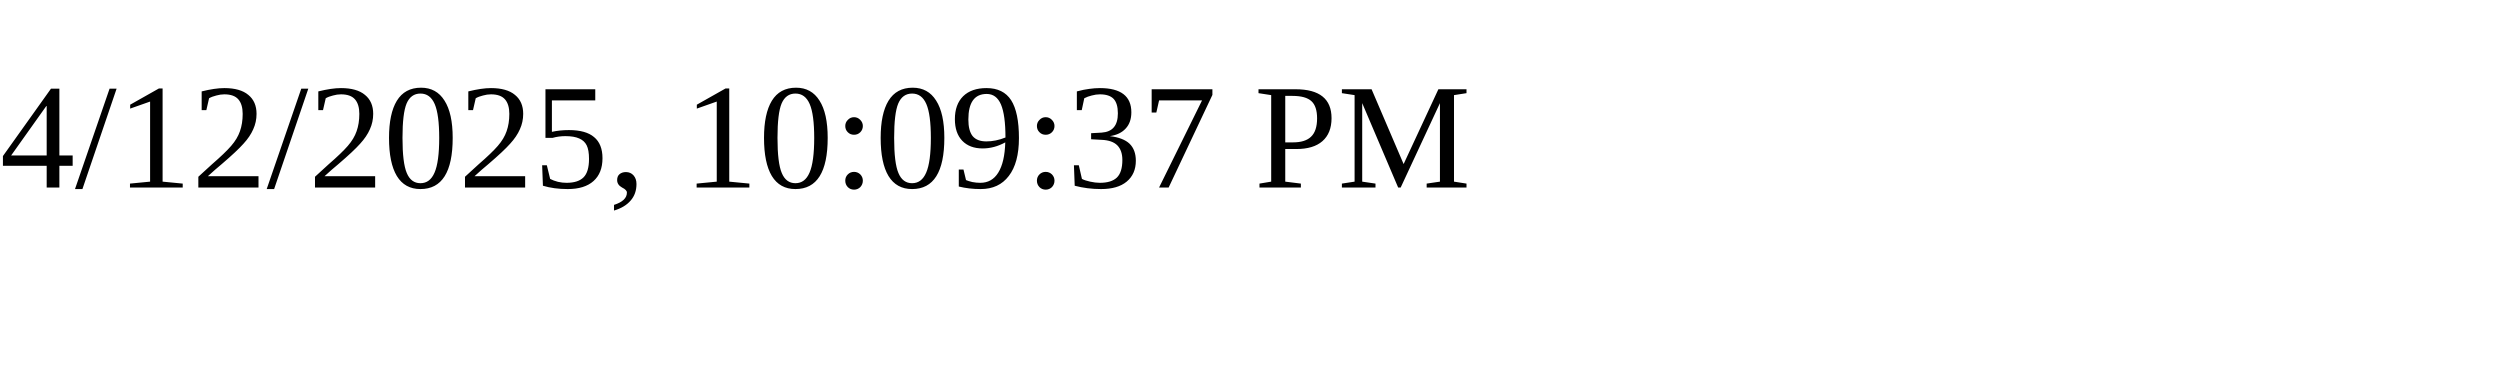
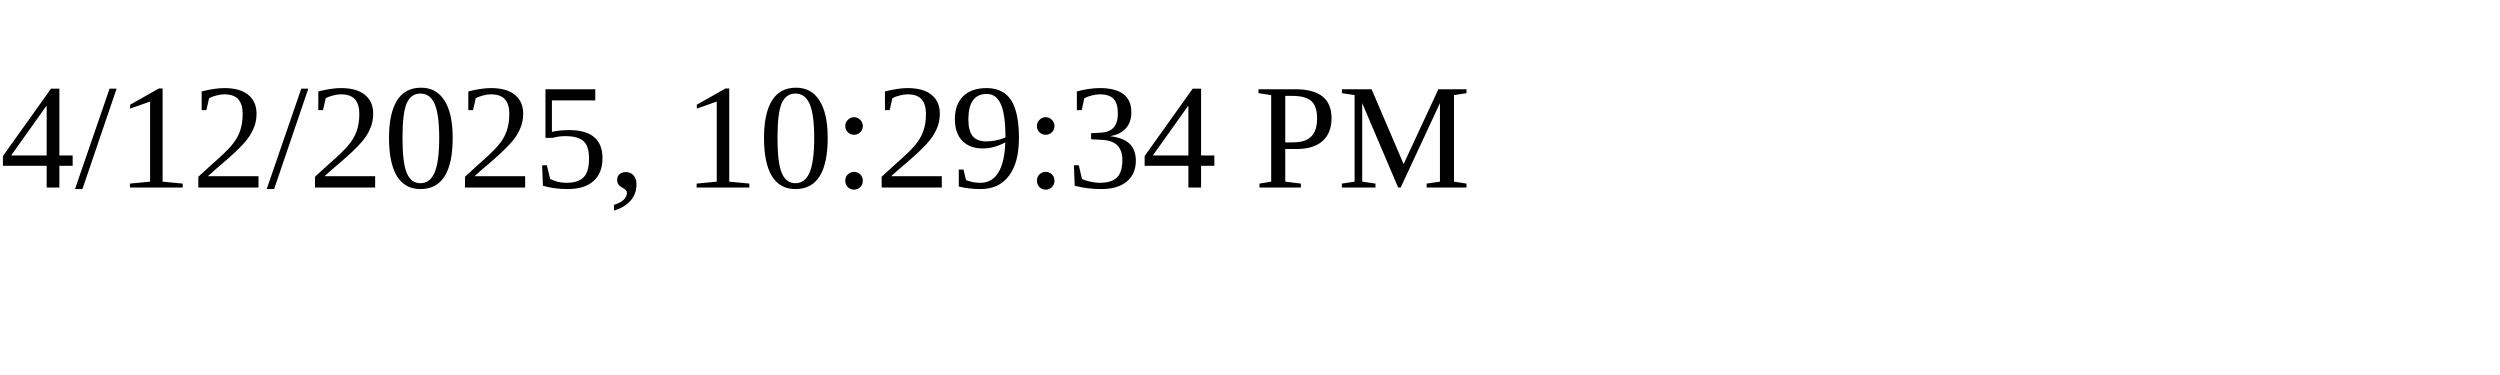
<svg xmlns="http://www.w3.org/2000/svg" height="30" width="200">
-   <text x="0" y="15">4/12/2025, 10:09:37 PM</text>
+   <text x="0" y="15">4/12/2025, 10:29:34 PM</text>
</svg>
